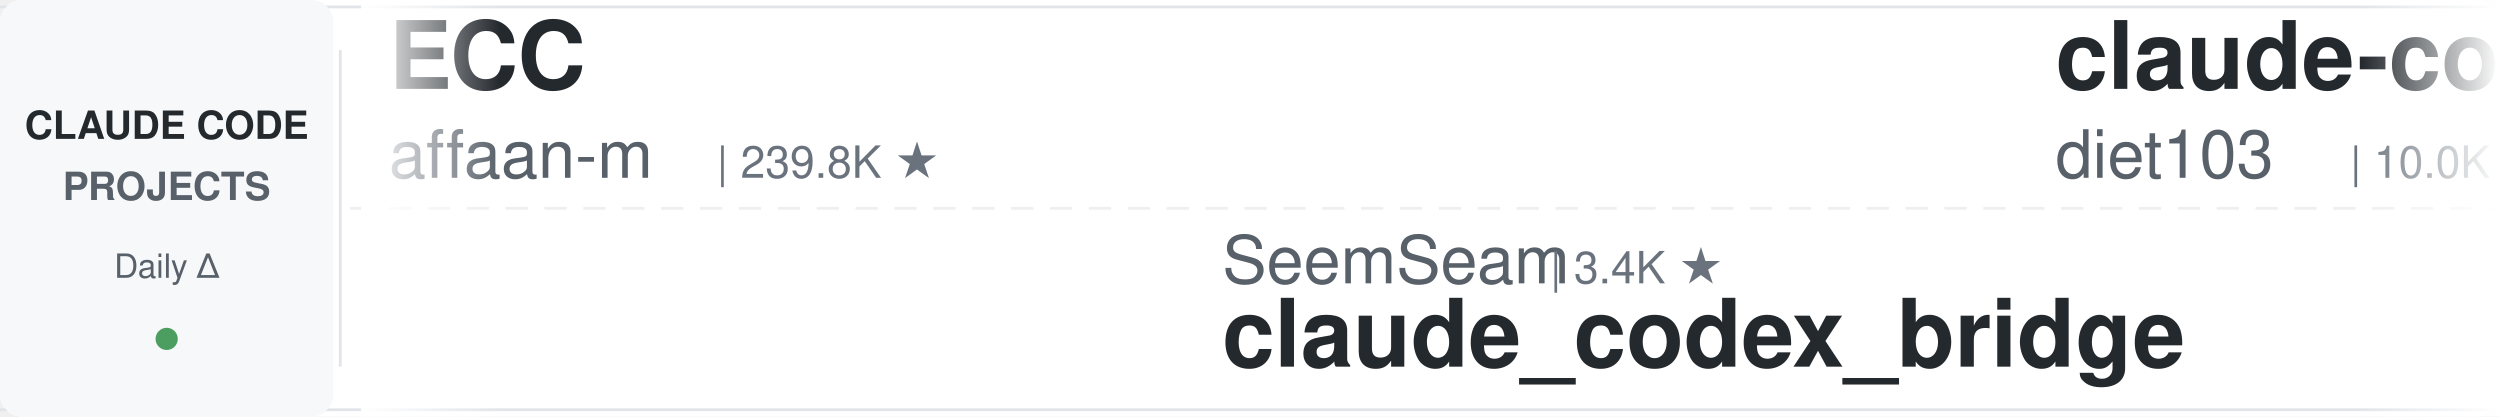
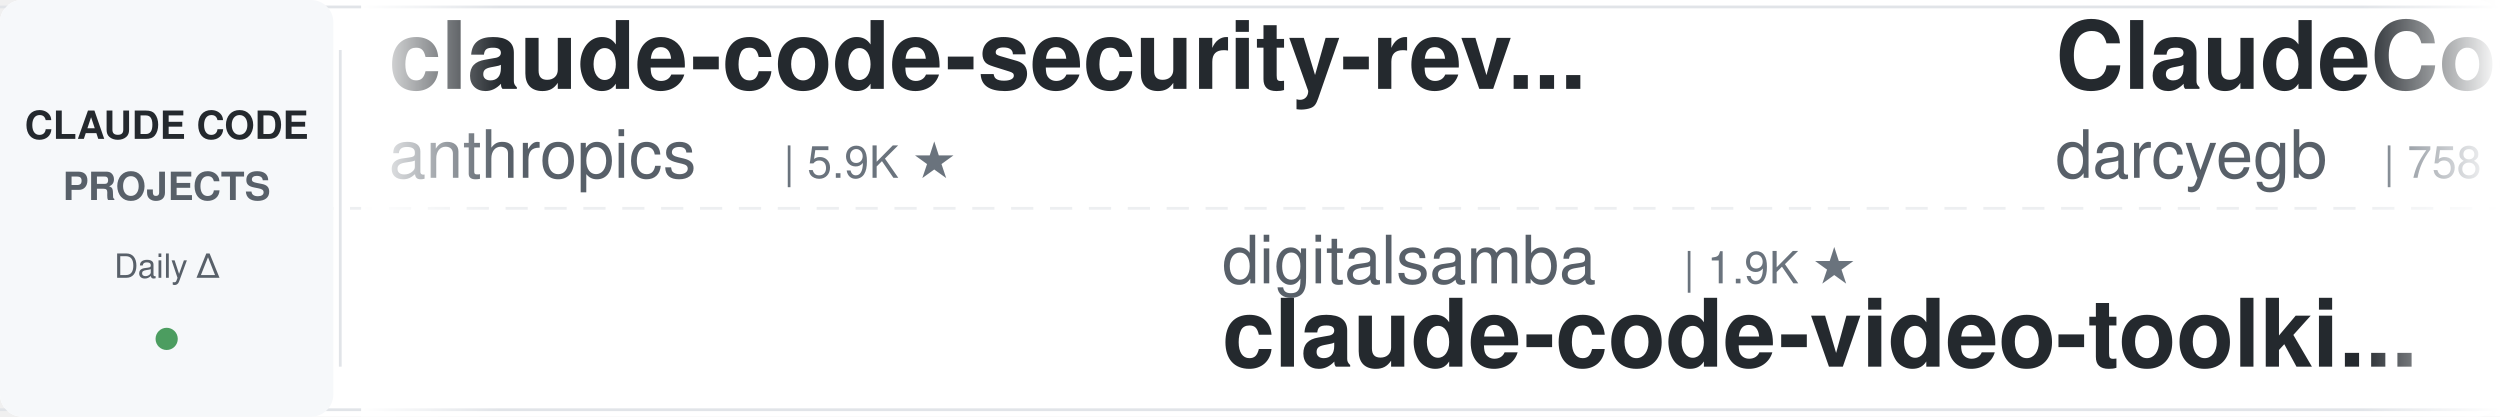
<svg xmlns="http://www.w3.org/2000/svg" width="900" height="150">
  <defs>
    <linearGradient id="leftFade" x1="0%" y1="0%" x2="100%" y2="0%">
      <stop offset="0%" style="stop-color:#ffffff;stop-opacity:1" />
      <stop offset="100%" style="stop-color:#ffffff;stop-opacity:0" />
    </linearGradient>
    <linearGradient id="rightFade" x1="0%" y1="0%" x2="100%" y2="0%">
      <stop offset="0%" style="stop-color:#ffffff;stop-opacity:0" />
      <stop offset="100%" style="stop-color:#ffffff;stop-opacity:1" />
    </linearGradient>
  </defs>
  <rect width="900" height="150" fill="#ffffff" rx="8" />
  <rect x="0" y="2" width="900" height="1" fill="#e1e4e8" />
  <rect x="0" y="147" width="900" height="1" fill="#e1e4e8" />
  <line x1="0" y1="75" x2="900" y2="75" stroke="#e1e4e8" stroke-width="1" stroke-dasharray="8 6" opacity="0.6" />
  <rect x="0" y="0" width="120" height="150" fill="#f6f8fa" rx="8" />
  <text x="60" y="50" font-family="-apple-system, BlinkMacSystemFont, 'Segoe UI', Helvetica, Arial, sans-serif" font-size="14" font-weight="600" fill="#24292e" text-anchor="middle">CLAUDE CODE</text>
  <text x="60" y="72" font-family="-apple-system, BlinkMacSystemFont, 'Segoe UI', Helvetica, Arial, sans-serif" font-size="14" font-weight="600" fill="#586069" text-anchor="middle">PROJECTS</text>
  <text x="60" y="100" font-family="-apple-system, BlinkMacSystemFont, 'Segoe UI', Helvetica, Arial, sans-serif" font-size="12" font-weight="500" fill="#586069" text-anchor="middle">Daily Δ</text>
  <circle cx="60" cy="122" r="4" fill="#22863a" opacity="0.8" />
  <rect x="122" y="18" width="1" height="114" fill="#e1e4e8" />
  <clipPath id="tickerClip">
    <rect x="130" y="0" width="770" height="150" />
  </clipPath>
  <g clip-path="url(#tickerClip)">
    <g id="tickerItems">
      <animateTransform attributeName="transform" attributeType="XML" type="translate" from="0 0" to="-3000 0" dur="54s" repeatCount="indefinite" />
      <g transform="translate(0, 0)">
-         <text x="140" y="32" font-family="-apple-system, BlinkMacSystemFont, 'Segoe UI', Helvetica, Arial, sans-serif" font-size="34" font-weight="600" fill="#24292e">ECC</text>
-         <text x="140" y="64" font-family="-apple-system, BlinkMacSystemFont, 'Segoe UI', Helvetica, Arial, sans-serif" font-size="24" font-weight="400" fill="#586069">affaan-m</text>
-         <text x="258" y="64" font-family="-apple-system, BlinkMacSystemFont, 'Segoe UI', Helvetica, Arial, sans-serif" font-size="16" font-weight="500" fill="#6a737d">| 239.8K ★</text>
+         <text x="140" y="32" font-family="-apple-system, BlinkMacSystemFont, 'Segoe UI', Helvetica, Arial, sans-serif" font-size="34" font-weight="600" fill="#24292e">claude-code-security-rev...</text>
+         <text x="140" y="64" font-family="-apple-system, BlinkMacSystemFont, 'Segoe UI', Helvetica, Arial, sans-serif" font-size="24" font-weight="400" fill="#586069">anthropics</text>
+         <text x="282" y="64" font-family="-apple-system, BlinkMacSystemFont, 'Segoe UI', Helvetica, Arial, sans-serif" font-size="16" font-weight="500" fill="#6a737d">| 5.9K ★</text>
      </g>
      <g transform="translate(300, 0)">
-         <text x="140" y="102" font-family="-apple-system, BlinkMacSystemFont, 'Segoe UI', Helvetica, Arial, sans-serif" font-size="24" font-weight="400" fill="#586069">SeemSeam</text>
-         <text x="258" y="102" font-family="-apple-system, BlinkMacSystemFont, 'Segoe UI', Helvetica, Arial, sans-serif" font-size="16" font-weight="500" fill="#6a737d">| 3.4K ★</text>
-         <text x="140" y="132" font-family="-apple-system, BlinkMacSystemFont, 'Segoe UI', Helvetica, Arial, sans-serif" font-size="34" font-weight="600" fill="#24292e">claude_codex_bridge</text>
+         <text x="140" y="102" font-family="-apple-system, BlinkMacSystemFont, 'Segoe UI', Helvetica, Arial, sans-serif" font-size="24" font-weight="400" fill="#586069">digitalsamba</text>
+         <text x="306" y="102" font-family="-apple-system, BlinkMacSystemFont, 'Segoe UI', Helvetica, Arial, sans-serif" font-size="16" font-weight="500" fill="#6a737d">| 1.9K ★</text>
+         <text x="140" y="132" font-family="-apple-system, BlinkMacSystemFont, 'Segoe UI', Helvetica, Arial, sans-serif" font-size="34" font-weight="600" fill="#24292e">claude-code-video-toolki...</text>
      </g>
      <g transform="translate(600, 0)">
-         <text x="140" y="32" font-family="-apple-system, BlinkMacSystemFont, 'Segoe UI', Helvetica, Arial, sans-serif" font-size="34" font-weight="600" fill="#24292e">claude-code-infrastructu...</text>
-         <text x="140" y="64" font-family="-apple-system, BlinkMacSystemFont, 'Segoe UI', Helvetica, Arial, sans-serif" font-size="24" font-weight="400" fill="#586069">diet103</text>
-         <text x="246" y="64" font-family="-apple-system, BlinkMacSystemFont, 'Segoe UI', Helvetica, Arial, sans-serif" font-size="16" font-weight="500" fill="#6a737d">| 10.0K ★</text>
+         <text x="140" y="32" font-family="-apple-system, BlinkMacSystemFont, 'Segoe UI', Helvetica, Arial, sans-serif" font-size="34" font-weight="600" fill="#24292e">ClaudeCodeAgents</text>
+         <text x="140" y="64" font-family="-apple-system, BlinkMacSystemFont, 'Segoe UI', Helvetica, Arial, sans-serif" font-size="24" font-weight="400" fill="#586069">darcyegb</text>
+         <text x="258" y="64" font-family="-apple-system, BlinkMacSystemFont, 'Segoe UI', Helvetica, Arial, sans-serif" font-size="16" font-weight="500" fill="#6a737d">| 758 ★</text>
      </g>
      <g transform="translate(900, 0)">
+         <text x="140" y="102" font-family="-apple-system, BlinkMacSystemFont, 'Segoe UI', Helvetica, Arial, sans-serif" font-size="24" font-weight="400" fill="#586069">lintsinghua</text>
+         <text x="294" y="102" font-family="-apple-system, BlinkMacSystemFont, 'Segoe UI', Helvetica, Arial, sans-serif" font-size="16" font-weight="500" fill="#6a737d">| 4.1K ★</text>
+         <text x="140" y="132" font-family="-apple-system, BlinkMacSystemFont, 'Segoe UI', Helvetica, Arial, sans-serif" font-size="34" font-weight="600" fill="#24292e">claude-code-book</text>
+       </g>
+       <g transform="translate(1200, 0)">
+         <text x="140" y="32" font-family="-apple-system, BlinkMacSystemFont, 'Segoe UI', Helvetica, Arial, sans-serif" font-size="34" font-weight="600" fill="#24292e">Dive-into-Claude-Code</text>
+         <text x="140" y="64" font-family="-apple-system, BlinkMacSystemFont, 'Segoe UI', Helvetica, Arial, sans-serif" font-size="24" font-weight="400" fill="#586069">VILA-Lab</text>
+         <text x="258" y="64" font-family="-apple-system, BlinkMacSystemFont, 'Segoe UI', Helvetica, Arial, sans-serif" font-size="16" font-weight="500" fill="#6a737d">| 2.1K ★</text>
+       </g>
+       <g transform="translate(1500, 0)">
+         <text x="140" y="102" font-family="-apple-system, BlinkMacSystemFont, 'Segoe UI', Helvetica, Arial, sans-serif" font-size="24" font-weight="400" fill="#586069">xu-xiang</text>
+         <text x="258" y="102" font-family="-apple-system, BlinkMacSystemFont, 'Segoe UI', Helvetica, Arial, sans-serif" font-size="16" font-weight="500" fill="#6a737d">| 1.9K ★</text>
+         <text x="140" y="132" font-family="-apple-system, BlinkMacSystemFont, 'Segoe UI', Helvetica, Arial, sans-serif" font-size="34" font-weight="600" fill="#24292e">everything-claude-code-z...</text>
+       </g>
+       <g transform="translate(1800, 0)">
+         <text x="140" y="32" font-family="-apple-system, BlinkMacSystemFont, 'Segoe UI', Helvetica, Arial, sans-serif" font-size="34" font-weight="600" fill="#24292e">claude-code-rust</text>
+         <text x="140" y="64" font-family="-apple-system, BlinkMacSystemFont, 'Segoe UI', Helvetica, Arial, sans-serif" font-size="24" font-weight="400" fill="#586069">lorryjovens-hub</text>
+         <text x="342" y="64" font-family="-apple-system, BlinkMacSystemFont, 'Segoe UI', Helvetica, Arial, sans-serif" font-size="16" font-weight="500" fill="#6a737d">| 1.7K ★</text>
+       </g>
+       <g transform="translate(2100, 0)">
        <text x="140" y="102" font-family="-apple-system, BlinkMacSystemFont, 'Segoe UI', Helvetica, Arial, sans-serif" font-size="24" font-weight="400" fill="#586069">huangserva</text>
        <text x="282" y="102" font-family="-apple-system, BlinkMacSystemFont, 'Segoe UI', Helvetica, Arial, sans-serif" font-size="16" font-weight="500" fill="#6a737d">| 623 ★</text>
        <text x="140" y="132" font-family="-apple-system, BlinkMacSystemFont, 'Segoe UI', Helvetica, Arial, sans-serif" font-size="34" font-weight="600" fill="#24292e">claude-code-cli</text>
      </g>
-       <g transform="translate(1200, 0)">
-         <text x="140" y="32" font-family="-apple-system, BlinkMacSystemFont, 'Segoe UI', Helvetica, Arial, sans-serif" font-size="34" font-weight="600" fill="#24292e">claude-code-tips</text>
-         <text x="140" y="64" font-family="-apple-system, BlinkMacSystemFont, 'Segoe UI', Helvetica, Arial, sans-serif" font-size="24" font-weight="400" fill="#586069">ykdojo</text>
-         <text x="234" y="64" font-family="-apple-system, BlinkMacSystemFont, 'Segoe UI', Helvetica, Arial, sans-serif" font-size="16" font-weight="500" fill="#6a737d">| 9.6K ★</text>
-       </g>
-       <g transform="translate(1500, 0)">
-         <text x="140" y="102" font-family="-apple-system, BlinkMacSystemFont, 'Segoe UI', Helvetica, Arial, sans-serif" font-size="24" font-weight="400" fill="#586069">ponponon</text>
-         <text x="258" y="102" font-family="-apple-system, BlinkMacSystemFont, 'Segoe UI', Helvetica, Arial, sans-serif" font-size="16" font-weight="500" fill="#6a737d">| 2.3K ★</text>
-         <text x="140" y="132" font-family="-apple-system, BlinkMacSystemFont, 'Segoe UI', Helvetica, Arial, sans-serif" font-size="34" font-weight="600" fill="#24292e">claude_code_src</text>
-       </g>
-       <g transform="translate(1800, 0)">
-         <text x="140" y="32" font-family="-apple-system, BlinkMacSystemFont, 'Segoe UI', Helvetica, Arial, sans-serif" font-size="34" font-weight="600" fill="#24292e">claude-code-guide</text>
-         <text x="140" y="64" font-family="-apple-system, BlinkMacSystemFont, 'Segoe UI', Helvetica, Arial, sans-serif" font-size="24" font-weight="400" fill="#586069">zebbern</text>
-         <text x="246" y="64" font-family="-apple-system, BlinkMacSystemFont, 'Segoe UI', Helvetica, Arial, sans-serif" font-size="16" font-weight="500" fill="#6a737d">| 4.6K ★</text>
-       </g>
-       <g transform="translate(2100, 0)">
-         <text x="140" y="102" font-family="-apple-system, BlinkMacSystemFont, 'Segoe UI', Helvetica, Arial, sans-serif" font-size="24" font-weight="400" fill="#586069">anthropics</text>
-         <text x="282" y="102" font-family="-apple-system, BlinkMacSystemFont, 'Segoe UI', Helvetica, Arial, sans-serif" font-size="16" font-weight="500" fill="#6a737d">| 8.6K ★</text>
-         <text x="140" y="132" font-family="-apple-system, BlinkMacSystemFont, 'Segoe UI', Helvetica, Arial, sans-serif" font-size="34" font-weight="600" fill="#24292e">claude-code-action</text>
-       </g>
      <g transform="translate(2400, 0)">
-         <text x="140" y="32" font-family="-apple-system, BlinkMacSystemFont, 'Segoe UI', Helvetica, Arial, sans-serif" font-size="34" font-weight="600" fill="#24292e">claude-code-my-workflow</text>
-         <text x="140" y="64" font-family="-apple-system, BlinkMacSystemFont, 'Segoe UI', Helvetica, Arial, sans-serif" font-size="24" font-weight="400" fill="#586069">pedrohcgs</text>
-         <text x="270" y="64" font-family="-apple-system, BlinkMacSystemFont, 'Segoe UI', Helvetica, Arial, sans-serif" font-size="16" font-weight="500" fill="#6a737d">| 1.5K ★</text>
+         <text x="140" y="32" font-family="-apple-system, BlinkMacSystemFont, 'Segoe UI', Helvetica, Arial, sans-serif" font-size="34" font-weight="600" fill="#24292e">awesome-claude-code-suba...</text>
+         <text x="140" y="64" font-family="-apple-system, BlinkMacSystemFont, 'Segoe UI', Helvetica, Arial, sans-serif" font-size="24" font-weight="400" fill="#586069">VoltAgent</text>
+         <text x="270" y="64" font-family="-apple-system, BlinkMacSystemFont, 'Segoe UI', Helvetica, Arial, sans-serif" font-size="16" font-weight="500" fill="#6a737d">| 24.3K ★</text>
      </g>
      <g transform="translate(2700, 0)">
-         <text x="140" y="102" font-family="-apple-system, BlinkMacSystemFont, 'Segoe UI', Helvetica, Arial, sans-serif" font-size="24" font-weight="400" fill="#586069">Njengah</text>
-         <text x="246" y="102" font-family="-apple-system, BlinkMacSystemFont, 'Segoe UI', Helvetica, Arial, sans-serif" font-size="16" font-weight="500" fill="#6a737d">| 1.9K ★</text>
-         <text x="140" y="132" font-family="-apple-system, BlinkMacSystemFont, 'Segoe UI', Helvetica, Arial, sans-serif" font-size="34" font-weight="600" fill="#24292e">claude-code-cheat-sheet</text>
+         <text x="140" y="102" font-family="-apple-system, BlinkMacSystemFont, 'Segoe UI', Helvetica, Arial, sans-serif" font-size="24" font-weight="400" fill="#586069">shareAI-lab</text>
+         <text x="294" y="102" font-family="-apple-system, BlinkMacSystemFont, 'Segoe UI', Helvetica, Arial, sans-serif" font-size="16" font-weight="500" fill="#6a737d">| 74.1K ★</text>
+         <text x="140" y="132" font-family="-apple-system, BlinkMacSystemFont, 'Segoe UI', Helvetica, Arial, sans-serif" font-size="34" font-weight="600" fill="#24292e">learn-claude-code</text>
      </g>
      <g transform="translate(3000, 0)">
-         <text x="140" y="32" font-family="-apple-system, BlinkMacSystemFont, 'Segoe UI', Helvetica, Arial, sans-serif" font-size="34" font-weight="600" fill="#24292e">ECC</text>
-         <text x="140" y="64" font-family="-apple-system, BlinkMacSystemFont, 'Segoe UI', Helvetica, Arial, sans-serif" font-size="24" font-weight="400" fill="#586069">affaan-m</text>
-         <text x="258" y="64" font-family="-apple-system, BlinkMacSystemFont, 'Segoe UI', Helvetica, Arial, sans-serif" font-size="16" font-weight="500" fill="#6a737d">| 239.8K ★</text>
+         <text x="140" y="32" font-family="-apple-system, BlinkMacSystemFont, 'Segoe UI', Helvetica, Arial, sans-serif" font-size="34" font-weight="600" fill="#24292e">claude-code-security-rev...</text>
+         <text x="140" y="64" font-family="-apple-system, BlinkMacSystemFont, 'Segoe UI', Helvetica, Arial, sans-serif" font-size="24" font-weight="400" fill="#586069">anthropics</text>
+         <text x="282" y="64" font-family="-apple-system, BlinkMacSystemFont, 'Segoe UI', Helvetica, Arial, sans-serif" font-size="16" font-weight="500" fill="#6a737d">| 5.9K ★</text>
      </g>
      <g transform="translate(3300, 0)">
-         <text x="140" y="102" font-family="-apple-system, BlinkMacSystemFont, 'Segoe UI', Helvetica, Arial, sans-serif" font-size="24" font-weight="400" fill="#586069">SeemSeam</text>
-         <text x="258" y="102" font-family="-apple-system, BlinkMacSystemFont, 'Segoe UI', Helvetica, Arial, sans-serif" font-size="16" font-weight="500" fill="#6a737d">| 3.4K ★</text>
-         <text x="140" y="132" font-family="-apple-system, BlinkMacSystemFont, 'Segoe UI', Helvetica, Arial, sans-serif" font-size="34" font-weight="600" fill="#24292e">claude_codex_bridge</text>
+         <text x="140" y="102" font-family="-apple-system, BlinkMacSystemFont, 'Segoe UI', Helvetica, Arial, sans-serif" font-size="24" font-weight="400" fill="#586069">digitalsamba</text>
+         <text x="306" y="102" font-family="-apple-system, BlinkMacSystemFont, 'Segoe UI', Helvetica, Arial, sans-serif" font-size="16" font-weight="500" fill="#6a737d">| 1.9K ★</text>
+         <text x="140" y="132" font-family="-apple-system, BlinkMacSystemFont, 'Segoe UI', Helvetica, Arial, sans-serif" font-size="34" font-weight="600" fill="#24292e">claude-code-video-toolki...</text>
      </g>
      <g transform="translate(3600, 0)">
-         <text x="140" y="32" font-family="-apple-system, BlinkMacSystemFont, 'Segoe UI', Helvetica, Arial, sans-serif" font-size="34" font-weight="600" fill="#24292e">claude-code-infrastructu...</text>
-         <text x="140" y="64" font-family="-apple-system, BlinkMacSystemFont, 'Segoe UI', Helvetica, Arial, sans-serif" font-size="24" font-weight="400" fill="#586069">diet103</text>
-         <text x="246" y="64" font-family="-apple-system, BlinkMacSystemFont, 'Segoe UI', Helvetica, Arial, sans-serif" font-size="16" font-weight="500" fill="#6a737d">| 10.0K ★</text>
+         <text x="140" y="32" font-family="-apple-system, BlinkMacSystemFont, 'Segoe UI', Helvetica, Arial, sans-serif" font-size="34" font-weight="600" fill="#24292e">ClaudeCodeAgents</text>
+         <text x="140" y="64" font-family="-apple-system, BlinkMacSystemFont, 'Segoe UI', Helvetica, Arial, sans-serif" font-size="24" font-weight="400" fill="#586069">darcyegb</text>
+         <text x="258" y="64" font-family="-apple-system, BlinkMacSystemFont, 'Segoe UI', Helvetica, Arial, sans-serif" font-size="16" font-weight="500" fill="#6a737d">| 758 ★</text>
      </g>
      <g transform="translate(3900, 0)">
-         <text x="140" y="102" font-family="-apple-system, BlinkMacSystemFont, 'Segoe UI', Helvetica, Arial, sans-serif" font-size="24" font-weight="400" fill="#586069">huangserva</text>
-         <text x="282" y="102" font-family="-apple-system, BlinkMacSystemFont, 'Segoe UI', Helvetica, Arial, sans-serif" font-size="16" font-weight="500" fill="#6a737d">| 623 ★</text>
-         <text x="140" y="132" font-family="-apple-system, BlinkMacSystemFont, 'Segoe UI', Helvetica, Arial, sans-serif" font-size="34" font-weight="600" fill="#24292e">claude-code-cli</text>
+         <text x="140" y="102" font-family="-apple-system, BlinkMacSystemFont, 'Segoe UI', Helvetica, Arial, sans-serif" font-size="24" font-weight="400" fill="#586069">lintsinghua</text>
+         <text x="294" y="102" font-family="-apple-system, BlinkMacSystemFont, 'Segoe UI', Helvetica, Arial, sans-serif" font-size="16" font-weight="500" fill="#6a737d">| 4.1K ★</text>
+         <text x="140" y="132" font-family="-apple-system, BlinkMacSystemFont, 'Segoe UI', Helvetica, Arial, sans-serif" font-size="34" font-weight="600" fill="#24292e">claude-code-book</text>
      </g>
    </g>
  </g>
  <rect x="130" y="0" width="50" height="150" fill="url(#leftFade)" />
  <rect x="850" y="0" width="50" height="150" fill="url(#rightFade)" />
</svg>
